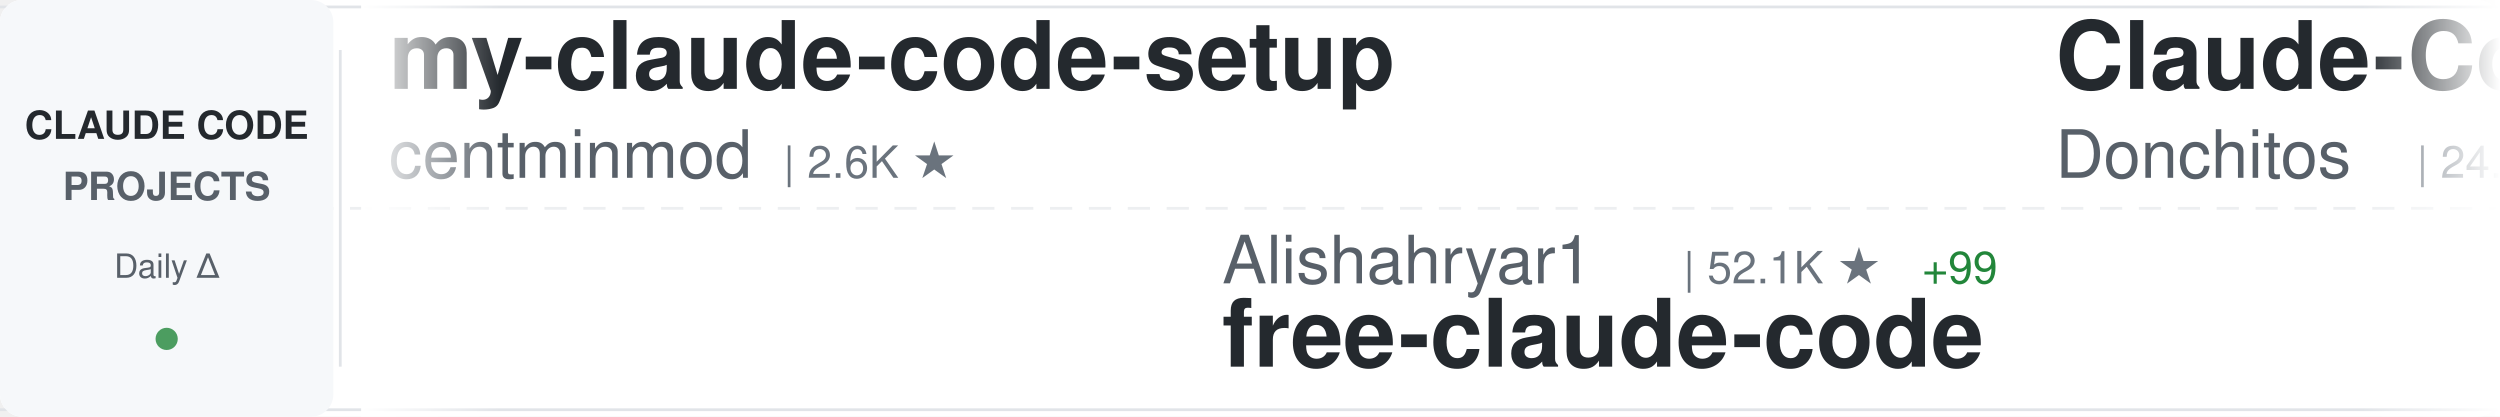
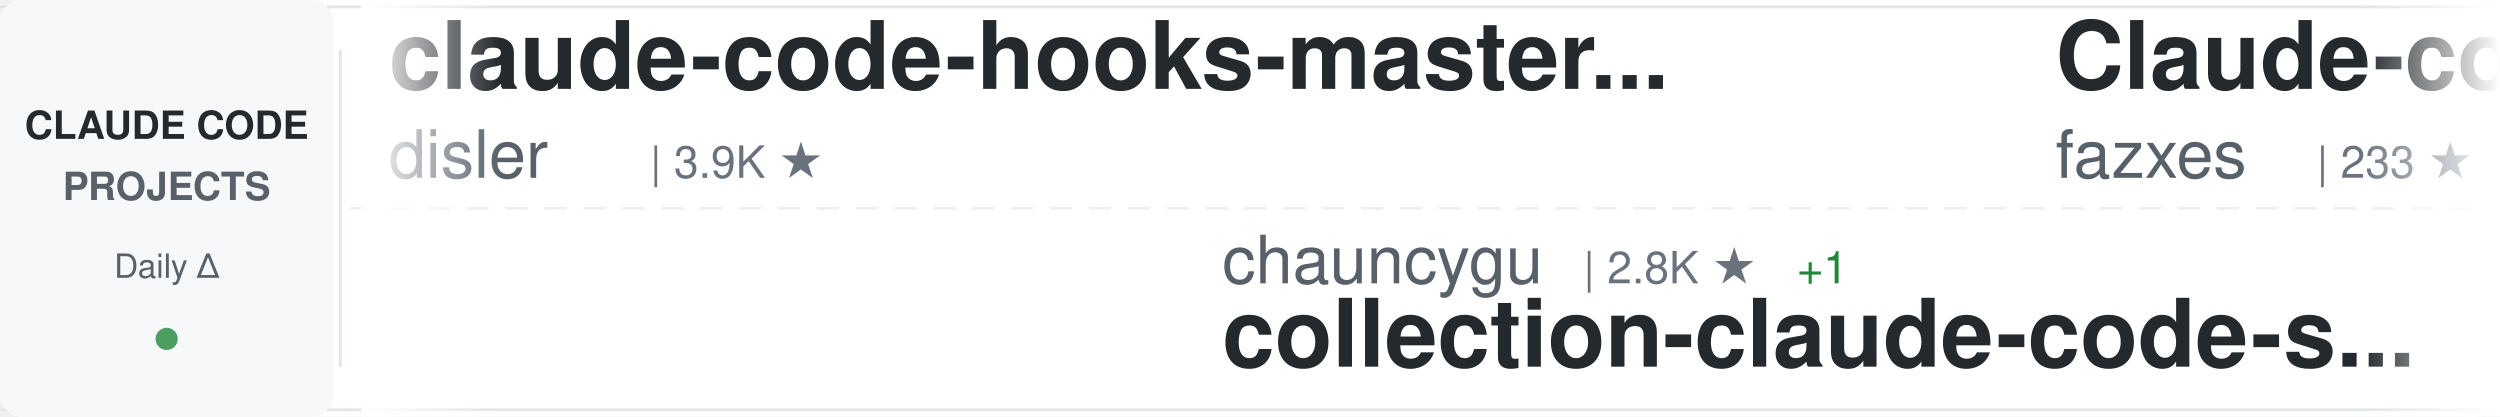
<svg xmlns="http://www.w3.org/2000/svg" width="900" height="150">
  <defs>
    <linearGradient id="awesomeLeftFade" x1="0%" y1="0%" x2="100%" y2="0%">
      <stop offset="0%" style="stop-color:#ffffff;stop-opacity:1" />
      <stop offset="100%" style="stop-color:#ffffff;stop-opacity:0" />
    </linearGradient>
    <linearGradient id="awesomeRightFade" x1="0%" y1="0%" x2="100%" y2="0%">
      <stop offset="0%" style="stop-color:#ffffff;stop-opacity:0" />
      <stop offset="100%" style="stop-color:#ffffff;stop-opacity:1" />
    </linearGradient>
  </defs>
  <rect width="900" height="150" fill="#ffffff" rx="8" />
  <rect x="0" y="2" width="900" height="1" fill="#e1e4e8" />
  <rect x="0" y="147" width="900" height="1" fill="#e1e4e8" />
  <line x1="0" y1="75" x2="900" y2="75" stroke="#e1e4e8" stroke-width="1" stroke-dasharray="8 6" opacity="0.6" />
  <rect x="0" y="0" width="120" height="150" fill="#f6f8fa" rx="8" />
  <text x="60" y="50" font-family="-apple-system, BlinkMacSystemFont, 'Segoe UI', Helvetica, Arial, sans-serif" font-size="14" font-weight="600" fill="#24292e" text-anchor="middle">CLAUDE CODE</text>
  <text x="60" y="72" font-family="-apple-system, BlinkMacSystemFont, 'Segoe UI', Helvetica, Arial, sans-serif" font-size="14" font-weight="600" fill="#586069" text-anchor="middle">PROJECTS</text>
  <text x="60" y="100" font-family="-apple-system, BlinkMacSystemFont, 'Segoe UI', Helvetica, Arial, sans-serif" font-size="12" font-weight="500" fill="#586069" text-anchor="middle">Daily Δ</text>
  <circle cx="60" cy="122" r="4" fill="#22863a" opacity="0.8" />
  <rect x="122" y="18" width="1" height="114" fill="#e1e4e8" />
  <clipPath id="awesomeTickerClip">
    <rect x="130" y="0" width="770" height="150" />
  </clipPath>
  <g clip-path="url(#awesomeTickerClip)">
    <g id="awesomeTickerItems">
      <animateTransform attributeName="transform" attributeType="XML" type="translate" from="0 0" to="-3000 0" dur="54s" repeatCount="indefinite" />
      <g transform="translate(0, 0)">
-         <text x="140" y="32" font-family="-apple-system, BlinkMacSystemFont, 'Segoe UI', Helvetica, Arial, sans-serif" font-size="34" font-weight="600" fill="#24292e">my-claude-code-setup</text>
-         <text x="140" y="64" font-family="-apple-system, BlinkMacSystemFont, 'Segoe UI', Helvetica, Arial, sans-serif" font-size="24" font-weight="400" fill="#586069">centminmod</text>
-         <text x="282" y="64" font-family="-apple-system, BlinkMacSystemFont, 'Segoe UI', Helvetica, Arial, sans-serif" font-size="16" font-weight="500" fill="#6a737d">| 2.6K ★</text>
+         <text x="140" y="32" font-family="-apple-system, BlinkMacSystemFont, 'Segoe UI', Helvetica, Arial, sans-serif" font-size="34" font-weight="600" fill="#24292e">claude-code-hooks-master...</text>
+         <text x="140" y="64" font-family="-apple-system, BlinkMacSystemFont, 'Segoe UI', Helvetica, Arial, sans-serif" font-size="24" font-weight="400" fill="#586069">disler</text>
+         <text x="234" y="64" font-family="-apple-system, BlinkMacSystemFont, 'Segoe UI', Helvetica, Arial, sans-serif" font-size="16" font-weight="500" fill="#6a737d">| 3.9K ★</text>
      </g>
      <g transform="translate(300, 0)">
-         <text x="140" y="102" font-family="-apple-system, BlinkMacSystemFont, 'Segoe UI', Helvetica, Arial, sans-serif" font-size="24" font-weight="400" fill="#586069">Alishahryar1</text>
-         <text x="306" y="102" font-family="-apple-system, BlinkMacSystemFont, 'Segoe UI', Helvetica, Arial, sans-serif" font-size="16" font-weight="500" fill="#6a737d">| 52.1K ★</text>
-         <text x="392" y="102" font-family="-apple-system, BlinkMacSystemFont, 'Segoe UI', Helvetica, Arial, sans-serif" font-size="16" font-weight="500" fill="#22863a"> +99</text>
-         <text x="140" y="132" font-family="-apple-system, BlinkMacSystemFont, 'Segoe UI', Helvetica, Arial, sans-serif" font-size="34" font-weight="600" fill="#24292e">free-claude-code</text>
+         <text x="140" y="102" font-family="-apple-system, BlinkMacSystemFont, 'Segoe UI', Helvetica, Arial, sans-serif" font-size="24" font-weight="400" fill="#586069">chauncygu</text>
+         <text x="270" y="102" font-family="-apple-system, BlinkMacSystemFont, 'Segoe UI', Helvetica, Arial, sans-serif" font-size="16" font-weight="500" fill="#6a737d">| 2.8K ★</text>
+         <text x="347" y="102" font-family="-apple-system, BlinkMacSystemFont, 'Segoe UI', Helvetica, Arial, sans-serif" font-size="16" font-weight="500" fill="#22863a"> +1</text>
+         <text x="140" y="132" font-family="-apple-system, BlinkMacSystemFont, 'Segoe UI', Helvetica, Arial, sans-serif" font-size="34" font-weight="600" fill="#24292e">collection-claude-code-s...</text>
      </g>
      <g transform="translate(600, 0)">
-         <text x="140" y="32" font-family="-apple-system, BlinkMacSystemFont, 'Segoe UI', Helvetica, Arial, sans-serif" font-size="34" font-weight="600" fill="#24292e">Claude-Code-Game-Studios</text>
-         <text x="140" y="64" font-family="-apple-system, BlinkMacSystemFont, 'Segoe UI', Helvetica, Arial, sans-serif" font-size="24" font-weight="400" fill="#586069">Donchitos</text>
-         <text x="270" y="64" font-family="-apple-system, BlinkMacSystemFont, 'Segoe UI', Helvetica, Arial, sans-serif" font-size="16" font-weight="500" fill="#6a737d">| 24.7K ★</text>
-         <text x="356" y="64" font-family="-apple-system, BlinkMacSystemFont, 'Segoe UI', Helvetica, Arial, sans-serif" font-size="16" font-weight="500" fill="#22863a"> +8</text>
+         <text x="140" y="32" font-family="-apple-system, BlinkMacSystemFont, 'Segoe UI', Helvetica, Arial, sans-serif" font-size="34" font-weight="600" fill="#24292e">Claude-code</text>
+         <text x="140" y="64" font-family="-apple-system, BlinkMacSystemFont, 'Segoe UI', Helvetica, Arial, sans-serif" font-size="24" font-weight="400" fill="#586069">fazxes</text>
+         <text x="234" y="64" font-family="-apple-system, BlinkMacSystemFont, 'Segoe UI', Helvetica, Arial, sans-serif" font-size="16" font-weight="500" fill="#6a737d">| 233 ★</text>
      </g>
      <g transform="translate(900, 0)">
-         <text x="140" y="102" font-family="-apple-system, BlinkMacSystemFont, 'Segoe UI', Helvetica, Arial, sans-serif" font-size="24" font-weight="400" fill="#586069">ghuntley</text>
-         <text x="258" y="102" font-family="-apple-system, BlinkMacSystemFont, 'Segoe UI', Helvetica, Arial, sans-serif" font-size="16" font-weight="500" fill="#6a737d">| 990 ★</text>
-         <text x="140" y="132" font-family="-apple-system, BlinkMacSystemFont, 'Segoe UI', Helvetica, Arial, sans-serif" font-size="34" font-weight="600" fill="#24292e">claude-code-source-code-...</text>
+         <text x="140" y="102" font-family="-apple-system, BlinkMacSystemFont, 'Segoe UI', Helvetica, Arial, sans-serif" font-size="24" font-weight="400" fill="#586069">kodu-ai</text>
+         <text x="246" y="102" font-family="-apple-system, BlinkMacSystemFont, 'Segoe UI', Helvetica, Arial, sans-serif" font-size="16" font-weight="500" fill="#6a737d">| 5.2K ★</text>
+         <text x="140" y="132" font-family="-apple-system, BlinkMacSystemFont, 'Segoe UI', Helvetica, Arial, sans-serif" font-size="34" font-weight="600" fill="#24292e">claude-coder</text>
      </g>
      <g transform="translate(1200, 0)">
-         <text x="140" y="32" font-family="-apple-system, BlinkMacSystemFont, 'Segoe UI', Helvetica, Arial, sans-serif" font-size="34" font-weight="600" fill="#24292e">claude-code-source</text>
-         <text x="140" y="64" font-family="-apple-system, BlinkMacSystemFont, 'Segoe UI', Helvetica, Arial, sans-serif" font-size="24" font-weight="400" fill="#586069">hangsman</text>
-         <text x="258" y="64" font-family="-apple-system, BlinkMacSystemFont, 'Segoe UI', Helvetica, Arial, sans-serif" font-size="16" font-weight="500" fill="#6a737d">| 792 ★</text>
+         <text x="140" y="32" font-family="-apple-system, BlinkMacSystemFont, 'Segoe UI', Helvetica, Arial, sans-serif" font-size="34" font-weight="600" fill="#24292e">claude-code-cheat-sheet</text>
+         <text x="140" y="64" font-family="-apple-system, BlinkMacSystemFont, 'Segoe UI', Helvetica, Arial, sans-serif" font-size="24" font-weight="400" fill="#586069">Njengah</text>
+         <text x="246" y="64" font-family="-apple-system, BlinkMacSystemFont, 'Segoe UI', Helvetica, Arial, sans-serif" font-size="16" font-weight="500" fill="#6a737d">| 1.9K ★</text>
+         <text x="323" y="64" font-family="-apple-system, BlinkMacSystemFont, 'Segoe UI', Helvetica, Arial, sans-serif" font-size="16" font-weight="500" fill="#22863a"> +1</text>
      </g>
      <g transform="translate(1500, 0)">
-         <text x="140" y="102" font-family="-apple-system, BlinkMacSystemFont, 'Segoe UI', Helvetica, Arial, sans-serif" font-size="24" font-weight="400" fill="#586069">lintsinghua</text>
-         <text x="294" y="102" font-family="-apple-system, BlinkMacSystemFont, 'Segoe UI', Helvetica, Arial, sans-serif" font-size="16" font-weight="500" fill="#6a737d">| 4.2K ★</text>
-         <text x="371" y="102" font-family="-apple-system, BlinkMacSystemFont, 'Segoe UI', Helvetica, Arial, sans-serif" font-size="16" font-weight="500" fill="#22863a"> +2</text>
-         <text x="140" y="132" font-family="-apple-system, BlinkMacSystemFont, 'Segoe UI', Helvetica, Arial, sans-serif" font-size="34" font-weight="600" fill="#24292e">claude-code-book</text>
+         <text x="140" y="102" font-family="-apple-system, BlinkMacSystemFont, 'Segoe UI', Helvetica, Arial, sans-serif" font-size="24" font-weight="400" fill="#586069">ccplugins</text>
+         <text x="270" y="102" font-family="-apple-system, BlinkMacSystemFont, 'Segoe UI', Helvetica, Arial, sans-serif" font-size="16" font-weight="500" fill="#6a737d">| 927 ★</text>
+         <text x="140" y="132" font-family="-apple-system, BlinkMacSystemFont, 'Segoe UI', Helvetica, Arial, sans-serif" font-size="34" font-weight="600" fill="#24292e">awesome-claude-code-plug...</text>
      </g>
      <g transform="translate(1800, 0)">
-         <text x="140" y="32" font-family="-apple-system, BlinkMacSystemFont, 'Segoe UI', Helvetica, Arial, sans-serif" font-size="34" font-weight="600" fill="#24292e">claude-code-cli</text>
-         <text x="140" y="64" font-family="-apple-system, BlinkMacSystemFont, 'Segoe UI', Helvetica, Arial, sans-serif" font-size="24" font-weight="400" fill="#586069">huangserva</text>
-         <text x="282" y="64" font-family="-apple-system, BlinkMacSystemFont, 'Segoe UI', Helvetica, Arial, sans-serif" font-size="16" font-weight="500" fill="#6a737d">| 626 ★</text>
+         <text x="140" y="32" font-family="-apple-system, BlinkMacSystemFont, 'Segoe UI', Helvetica, Arial, sans-serif" font-size="34" font-weight="600" fill="#24292e">Claude-Code</text>
+         <text x="140" y="64" font-family="-apple-system, BlinkMacSystemFont, 'Segoe UI', Helvetica, Arial, sans-serif" font-size="24" font-weight="400" fill="#586069">pengchengneo</text>
+         <text x="306" y="64" font-family="-apple-system, BlinkMacSystemFont, 'Segoe UI', Helvetica, Arial, sans-serif" font-size="16" font-weight="500" fill="#6a737d">| 1.8K ★</text>
+         <text x="383" y="64" font-family="-apple-system, BlinkMacSystemFont, 'Segoe UI', Helvetica, Arial, sans-serif" font-size="16" font-weight="500" fill="#22863a"> +2</text>
      </g>
      <g transform="translate(2100, 0)">
-         <text x="140" y="102" font-family="-apple-system, BlinkMacSystemFont, 'Segoe UI', Helvetica, Arial, sans-serif" font-size="24" font-weight="400" fill="#586069">asgeirtj</text>
-         <text x="258" y="102" font-family="-apple-system, BlinkMacSystemFont, 'Segoe UI', Helvetica, Arial, sans-serif" font-size="16" font-weight="500" fill="#6a737d">| 63.9K ★</text>
-         <text x="344" y="102" font-family="-apple-system, BlinkMacSystemFont, 'Segoe UI', Helvetica, Arial, sans-serif" font-size="16" font-weight="500" fill="#22863a"> +15</text>
-         <text x="140" y="132" font-family="-apple-system, BlinkMacSystemFont, 'Segoe UI', Helvetica, Arial, sans-serif" font-size="34" font-weight="600" fill="#24292e">system_prompts_leaks</text>
+         <text x="140" y="102" font-family="-apple-system, BlinkMacSystemFont, 'Segoe UI', Helvetica, Arial, sans-serif" font-size="24" font-weight="400" fill="#586069">hangsman</text>
+         <text x="258" y="102" font-family="-apple-system, BlinkMacSystemFont, 'Segoe UI', Helvetica, Arial, sans-serif" font-size="16" font-weight="500" fill="#6a737d">| 792 ★</text>
+         <text x="140" y="132" font-family="-apple-system, BlinkMacSystemFont, 'Segoe UI', Helvetica, Arial, sans-serif" font-size="34" font-weight="600" fill="#24292e">claude-code-source</text>
      </g>
      <g transform="translate(2400, 0)">
-         <text x="140" y="32" font-family="-apple-system, BlinkMacSystemFont, 'Segoe UI', Helvetica, Arial, sans-serif" font-size="34" font-weight="600" fill="#24292e">ECC</text>
-         <text x="140" y="64" font-family="-apple-system, BlinkMacSystemFont, 'Segoe UI', Helvetica, Arial, sans-serif" font-size="24" font-weight="400" fill="#586069">affaan-m</text>
-         <text x="258" y="64" font-family="-apple-system, BlinkMacSystemFont, 'Segoe UI', Helvetica, Arial, sans-serif" font-size="16" font-weight="500" fill="#6a737d">| 244.9K ★</text>
-         <text x="353" y="64" font-family="-apple-system, BlinkMacSystemFont, 'Segoe UI', Helvetica, Arial, sans-serif" font-size="16" font-weight="500" fill="#22863a"> +141</text>
+         <text x="140" y="32" font-family="-apple-system, BlinkMacSystemFont, 'Segoe UI', Helvetica, Arial, sans-serif" font-size="34" font-weight="600" fill="#24292e">claude-code-router</text>
+         <text x="140" y="64" font-family="-apple-system, BlinkMacSystemFont, 'Segoe UI', Helvetica, Arial, sans-serif" font-size="24" font-weight="400" fill="#586069">musistudio</text>
+         <text x="282" y="64" font-family="-apple-system, BlinkMacSystemFont, 'Segoe UI', Helvetica, Arial, sans-serif" font-size="16" font-weight="500" fill="#6a737d">| 37.0K ★</text>
+         <text x="368" y="64" font-family="-apple-system, BlinkMacSystemFont, 'Segoe UI', Helvetica, Arial, sans-serif" font-size="16" font-weight="500" fill="#22863a"> +13</text>
      </g>
      <g transform="translate(2700, 0)">
-         <text x="140" y="102" font-family="-apple-system, BlinkMacSystemFont, 'Segoe UI', Helvetica, Arial, sans-serif" font-size="24" font-weight="400" fill="#586069">musistudio</text>
-         <text x="282" y="102" font-family="-apple-system, BlinkMacSystemFont, 'Segoe UI', Helvetica, Arial, sans-serif" font-size="16" font-weight="500" fill="#6a737d">| 37.0K ★</text>
-         <text x="368" y="102" font-family="-apple-system, BlinkMacSystemFont, 'Segoe UI', Helvetica, Arial, sans-serif" font-size="16" font-weight="500" fill="#22863a"> +6</text>
-         <text x="140" y="132" font-family="-apple-system, BlinkMacSystemFont, 'Segoe UI', Helvetica, Arial, sans-serif" font-size="34" font-weight="600" fill="#24292e">claude-code-router</text>
+         <text x="140" y="102" font-family="-apple-system, BlinkMacSystemFont, 'Segoe UI', Helvetica, Arial, sans-serif" font-size="24" font-weight="400" fill="#586069">ChrisWiles</text>
+         <text x="282" y="102" font-family="-apple-system, BlinkMacSystemFont, 'Segoe UI', Helvetica, Arial, sans-serif" font-size="16" font-weight="500" fill="#6a737d">| 6.0K ★</text>
+         <text x="359" y="102" font-family="-apple-system, BlinkMacSystemFont, 'Segoe UI', Helvetica, Arial, sans-serif" font-size="16" font-weight="500" fill="#22863a"> +2</text>
+         <text x="140" y="132" font-family="-apple-system, BlinkMacSystemFont, 'Segoe UI', Helvetica, Arial, sans-serif" font-size="34" font-weight="600" fill="#24292e">claude-code-showcase</text>
      </g>
      <g transform="translate(3000, 0)">
-         <text x="140" y="32" font-family="-apple-system, BlinkMacSystemFont, 'Segoe UI', Helvetica, Arial, sans-serif" font-size="34" font-weight="600" fill="#24292e">my-claude-code-setup</text>
-         <text x="140" y="64" font-family="-apple-system, BlinkMacSystemFont, 'Segoe UI', Helvetica, Arial, sans-serif" font-size="24" font-weight="400" fill="#586069">centminmod</text>
-         <text x="282" y="64" font-family="-apple-system, BlinkMacSystemFont, 'Segoe UI', Helvetica, Arial, sans-serif" font-size="16" font-weight="500" fill="#6a737d">| 2.6K ★</text>
+         <text x="140" y="32" font-family="-apple-system, BlinkMacSystemFont, 'Segoe UI', Helvetica, Arial, sans-serif" font-size="34" font-weight="600" fill="#24292e">claude-code-hooks-master...</text>
+         <text x="140" y="64" font-family="-apple-system, BlinkMacSystemFont, 'Segoe UI', Helvetica, Arial, sans-serif" font-size="24" font-weight="400" fill="#586069">disler</text>
+         <text x="234" y="64" font-family="-apple-system, BlinkMacSystemFont, 'Segoe UI', Helvetica, Arial, sans-serif" font-size="16" font-weight="500" fill="#6a737d">| 3.9K ★</text>
      </g>
      <g transform="translate(3300, 0)">
-         <text x="140" y="102" font-family="-apple-system, BlinkMacSystemFont, 'Segoe UI', Helvetica, Arial, sans-serif" font-size="24" font-weight="400" fill="#586069">Alishahryar1</text>
-         <text x="306" y="102" font-family="-apple-system, BlinkMacSystemFont, 'Segoe UI', Helvetica, Arial, sans-serif" font-size="16" font-weight="500" fill="#6a737d">| 52.1K ★</text>
-         <text x="392" y="102" font-family="-apple-system, BlinkMacSystemFont, 'Segoe UI', Helvetica, Arial, sans-serif" font-size="16" font-weight="500" fill="#22863a"> +99</text>
-         <text x="140" y="132" font-family="-apple-system, BlinkMacSystemFont, 'Segoe UI', Helvetica, Arial, sans-serif" font-size="34" font-weight="600" fill="#24292e">free-claude-code</text>
+         <text x="140" y="102" font-family="-apple-system, BlinkMacSystemFont, 'Segoe UI', Helvetica, Arial, sans-serif" font-size="24" font-weight="400" fill="#586069">chauncygu</text>
+         <text x="270" y="102" font-family="-apple-system, BlinkMacSystemFont, 'Segoe UI', Helvetica, Arial, sans-serif" font-size="16" font-weight="500" fill="#6a737d">| 2.8K ★</text>
+         <text x="347" y="102" font-family="-apple-system, BlinkMacSystemFont, 'Segoe UI', Helvetica, Arial, sans-serif" font-size="16" font-weight="500" fill="#22863a"> +1</text>
+         <text x="140" y="132" font-family="-apple-system, BlinkMacSystemFont, 'Segoe UI', Helvetica, Arial, sans-serif" font-size="34" font-weight="600" fill="#24292e">collection-claude-code-s...</text>
      </g>
      <g transform="translate(3600, 0)">
-         <text x="140" y="32" font-family="-apple-system, BlinkMacSystemFont, 'Segoe UI', Helvetica, Arial, sans-serif" font-size="34" font-weight="600" fill="#24292e">Claude-Code-Game-Studios</text>
-         <text x="140" y="64" font-family="-apple-system, BlinkMacSystemFont, 'Segoe UI', Helvetica, Arial, sans-serif" font-size="24" font-weight="400" fill="#586069">Donchitos</text>
-         <text x="270" y="64" font-family="-apple-system, BlinkMacSystemFont, 'Segoe UI', Helvetica, Arial, sans-serif" font-size="16" font-weight="500" fill="#6a737d">| 24.7K ★</text>
-         <text x="356" y="64" font-family="-apple-system, BlinkMacSystemFont, 'Segoe UI', Helvetica, Arial, sans-serif" font-size="16" font-weight="500" fill="#22863a"> +8</text>
+         <text x="140" y="32" font-family="-apple-system, BlinkMacSystemFont, 'Segoe UI', Helvetica, Arial, sans-serif" font-size="34" font-weight="600" fill="#24292e">Claude-code</text>
+         <text x="140" y="64" font-family="-apple-system, BlinkMacSystemFont, 'Segoe UI', Helvetica, Arial, sans-serif" font-size="24" font-weight="400" fill="#586069">fazxes</text>
+         <text x="234" y="64" font-family="-apple-system, BlinkMacSystemFont, 'Segoe UI', Helvetica, Arial, sans-serif" font-size="16" font-weight="500" fill="#6a737d">| 233 ★</text>
      </g>
      <g transform="translate(3900, 0)">
-         <text x="140" y="102" font-family="-apple-system, BlinkMacSystemFont, 'Segoe UI', Helvetica, Arial, sans-serif" font-size="24" font-weight="400" fill="#586069">ghuntley</text>
-         <text x="258" y="102" font-family="-apple-system, BlinkMacSystemFont, 'Segoe UI', Helvetica, Arial, sans-serif" font-size="16" font-weight="500" fill="#6a737d">| 990 ★</text>
-         <text x="140" y="132" font-family="-apple-system, BlinkMacSystemFont, 'Segoe UI', Helvetica, Arial, sans-serif" font-size="34" font-weight="600" fill="#24292e">claude-code-source-code-...</text>
+         <text x="140" y="102" font-family="-apple-system, BlinkMacSystemFont, 'Segoe UI', Helvetica, Arial, sans-serif" font-size="24" font-weight="400" fill="#586069">kodu-ai</text>
+         <text x="246" y="102" font-family="-apple-system, BlinkMacSystemFont, 'Segoe UI', Helvetica, Arial, sans-serif" font-size="16" font-weight="500" fill="#6a737d">| 5.2K ★</text>
+         <text x="140" y="132" font-family="-apple-system, BlinkMacSystemFont, 'Segoe UI', Helvetica, Arial, sans-serif" font-size="34" font-weight="600" fill="#24292e">claude-coder</text>
      </g>
    </g>
  </g>
  <rect x="130" y="0" width="50" height="150" fill="url(#awesomeLeftFade)" />
  <rect x="850" y="0" width="50" height="150" fill="url(#awesomeRightFade)" />
</svg>
